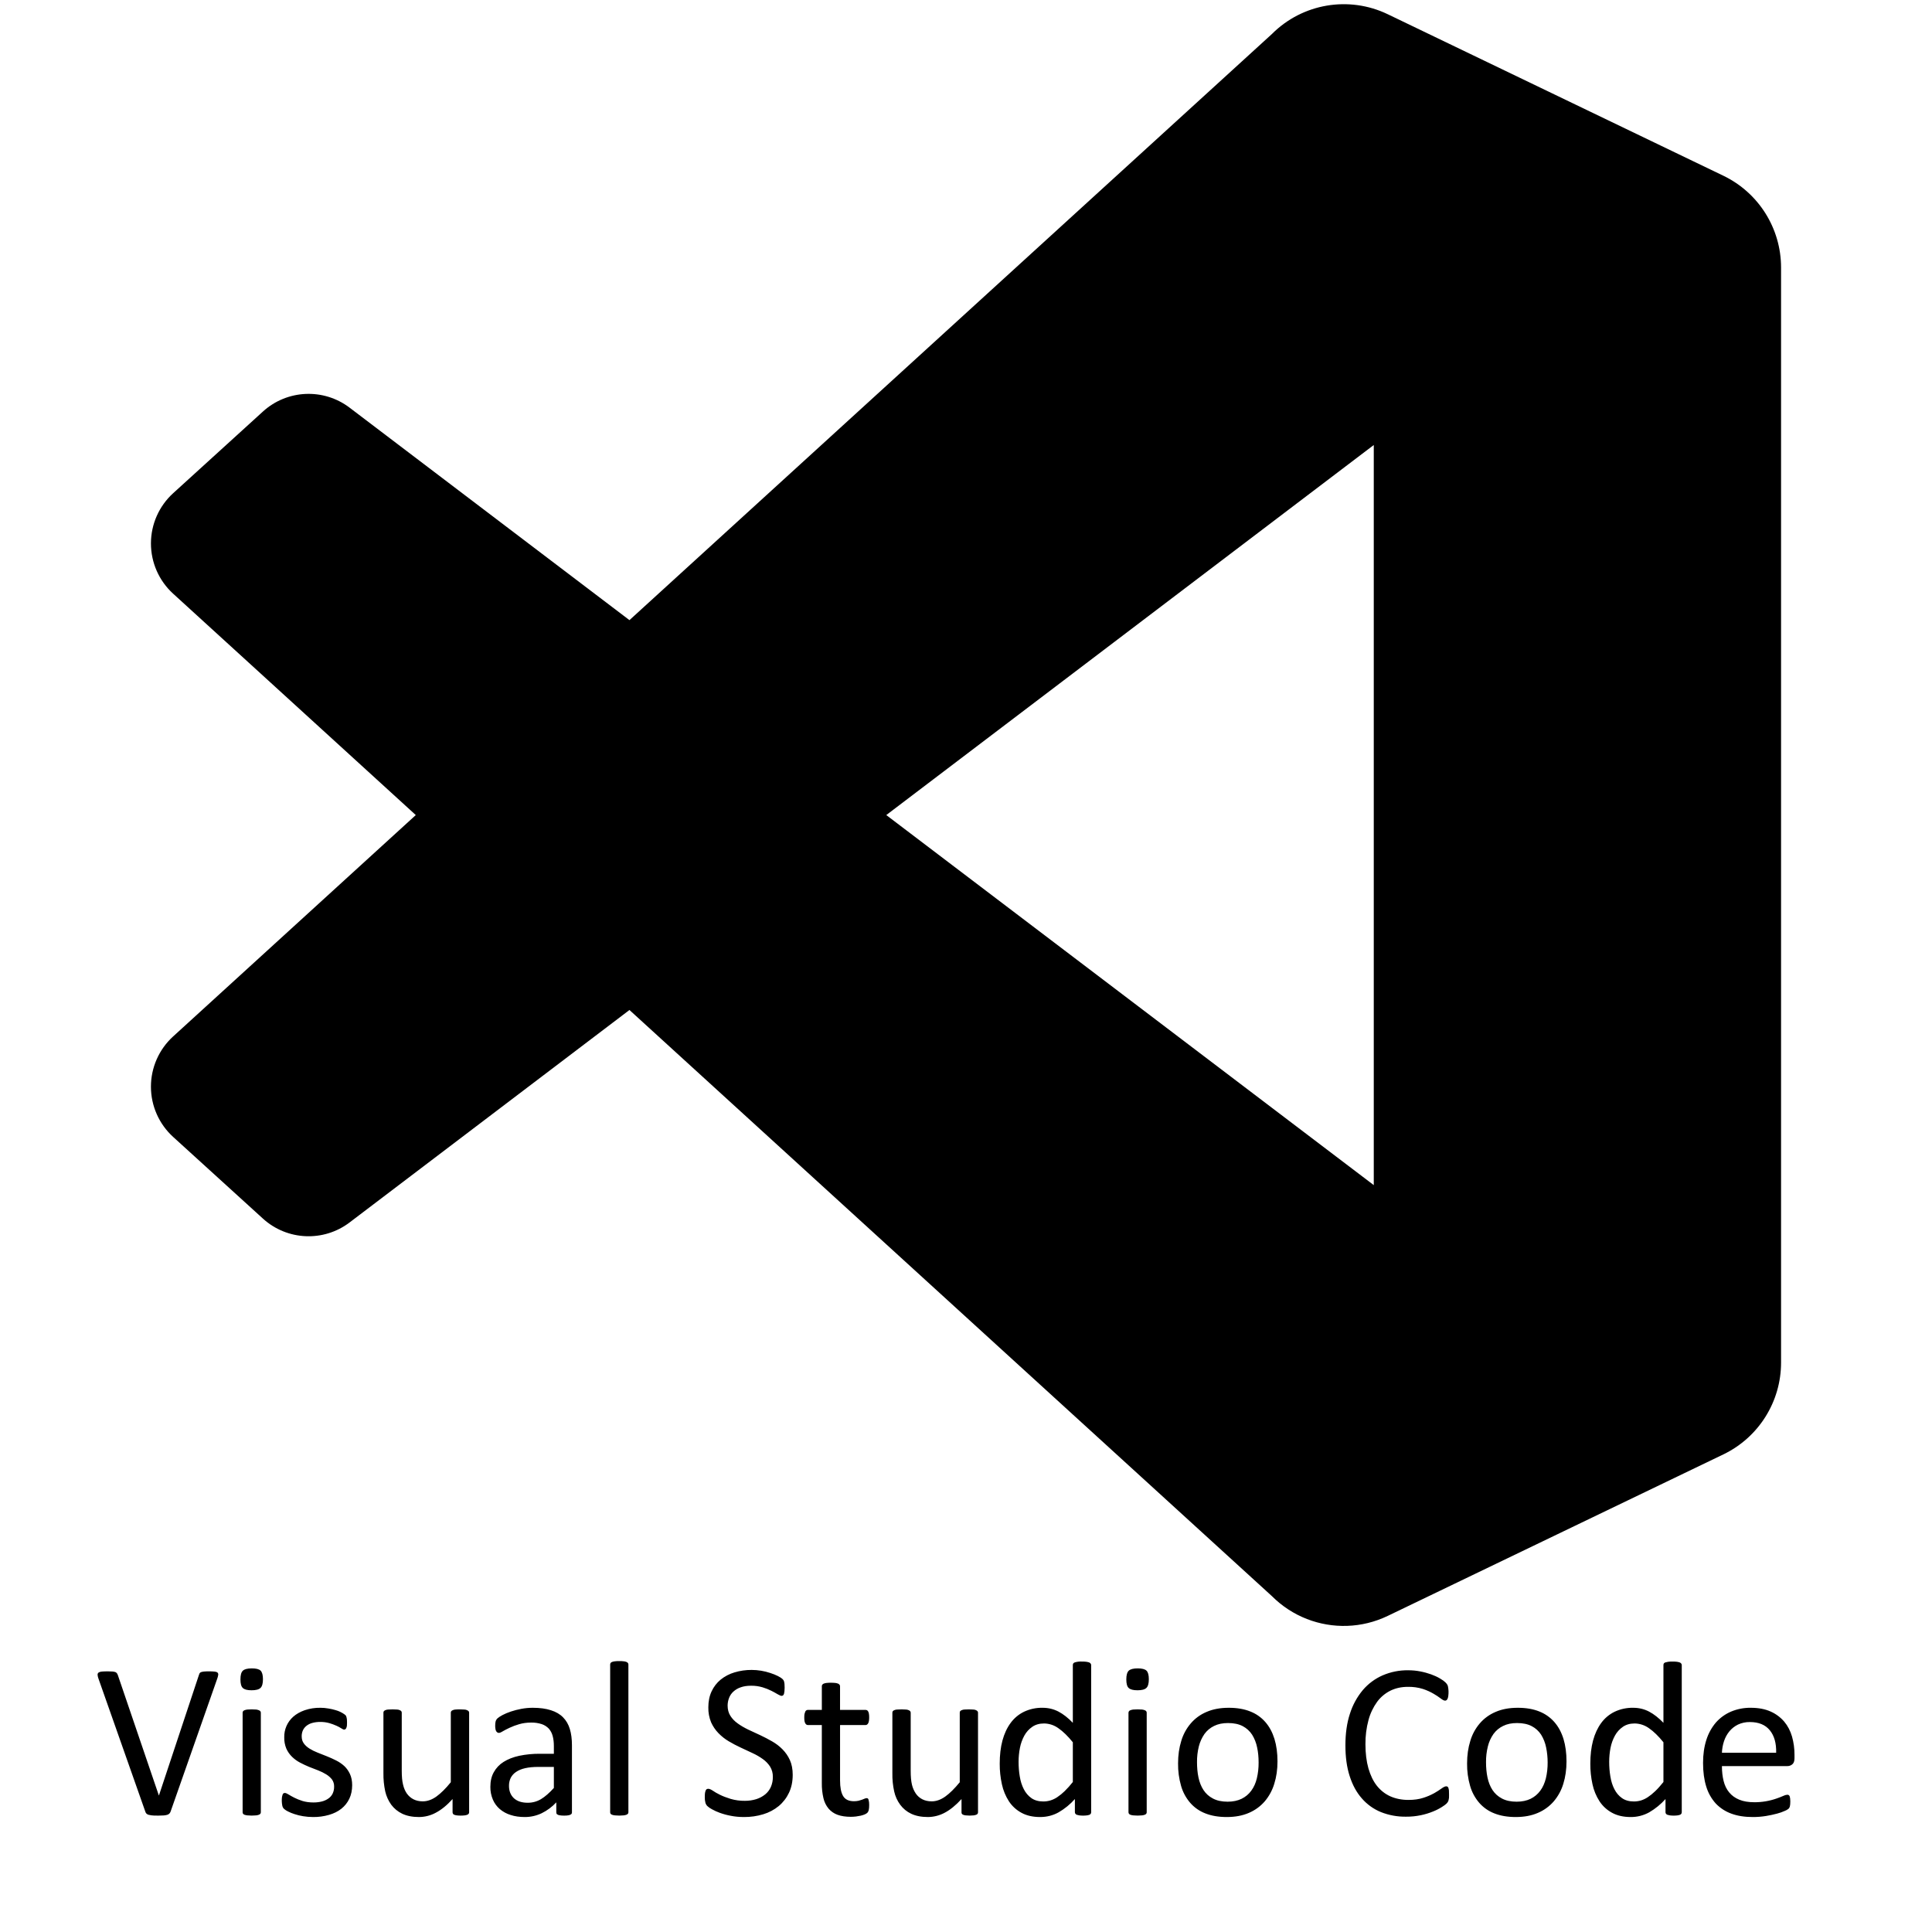
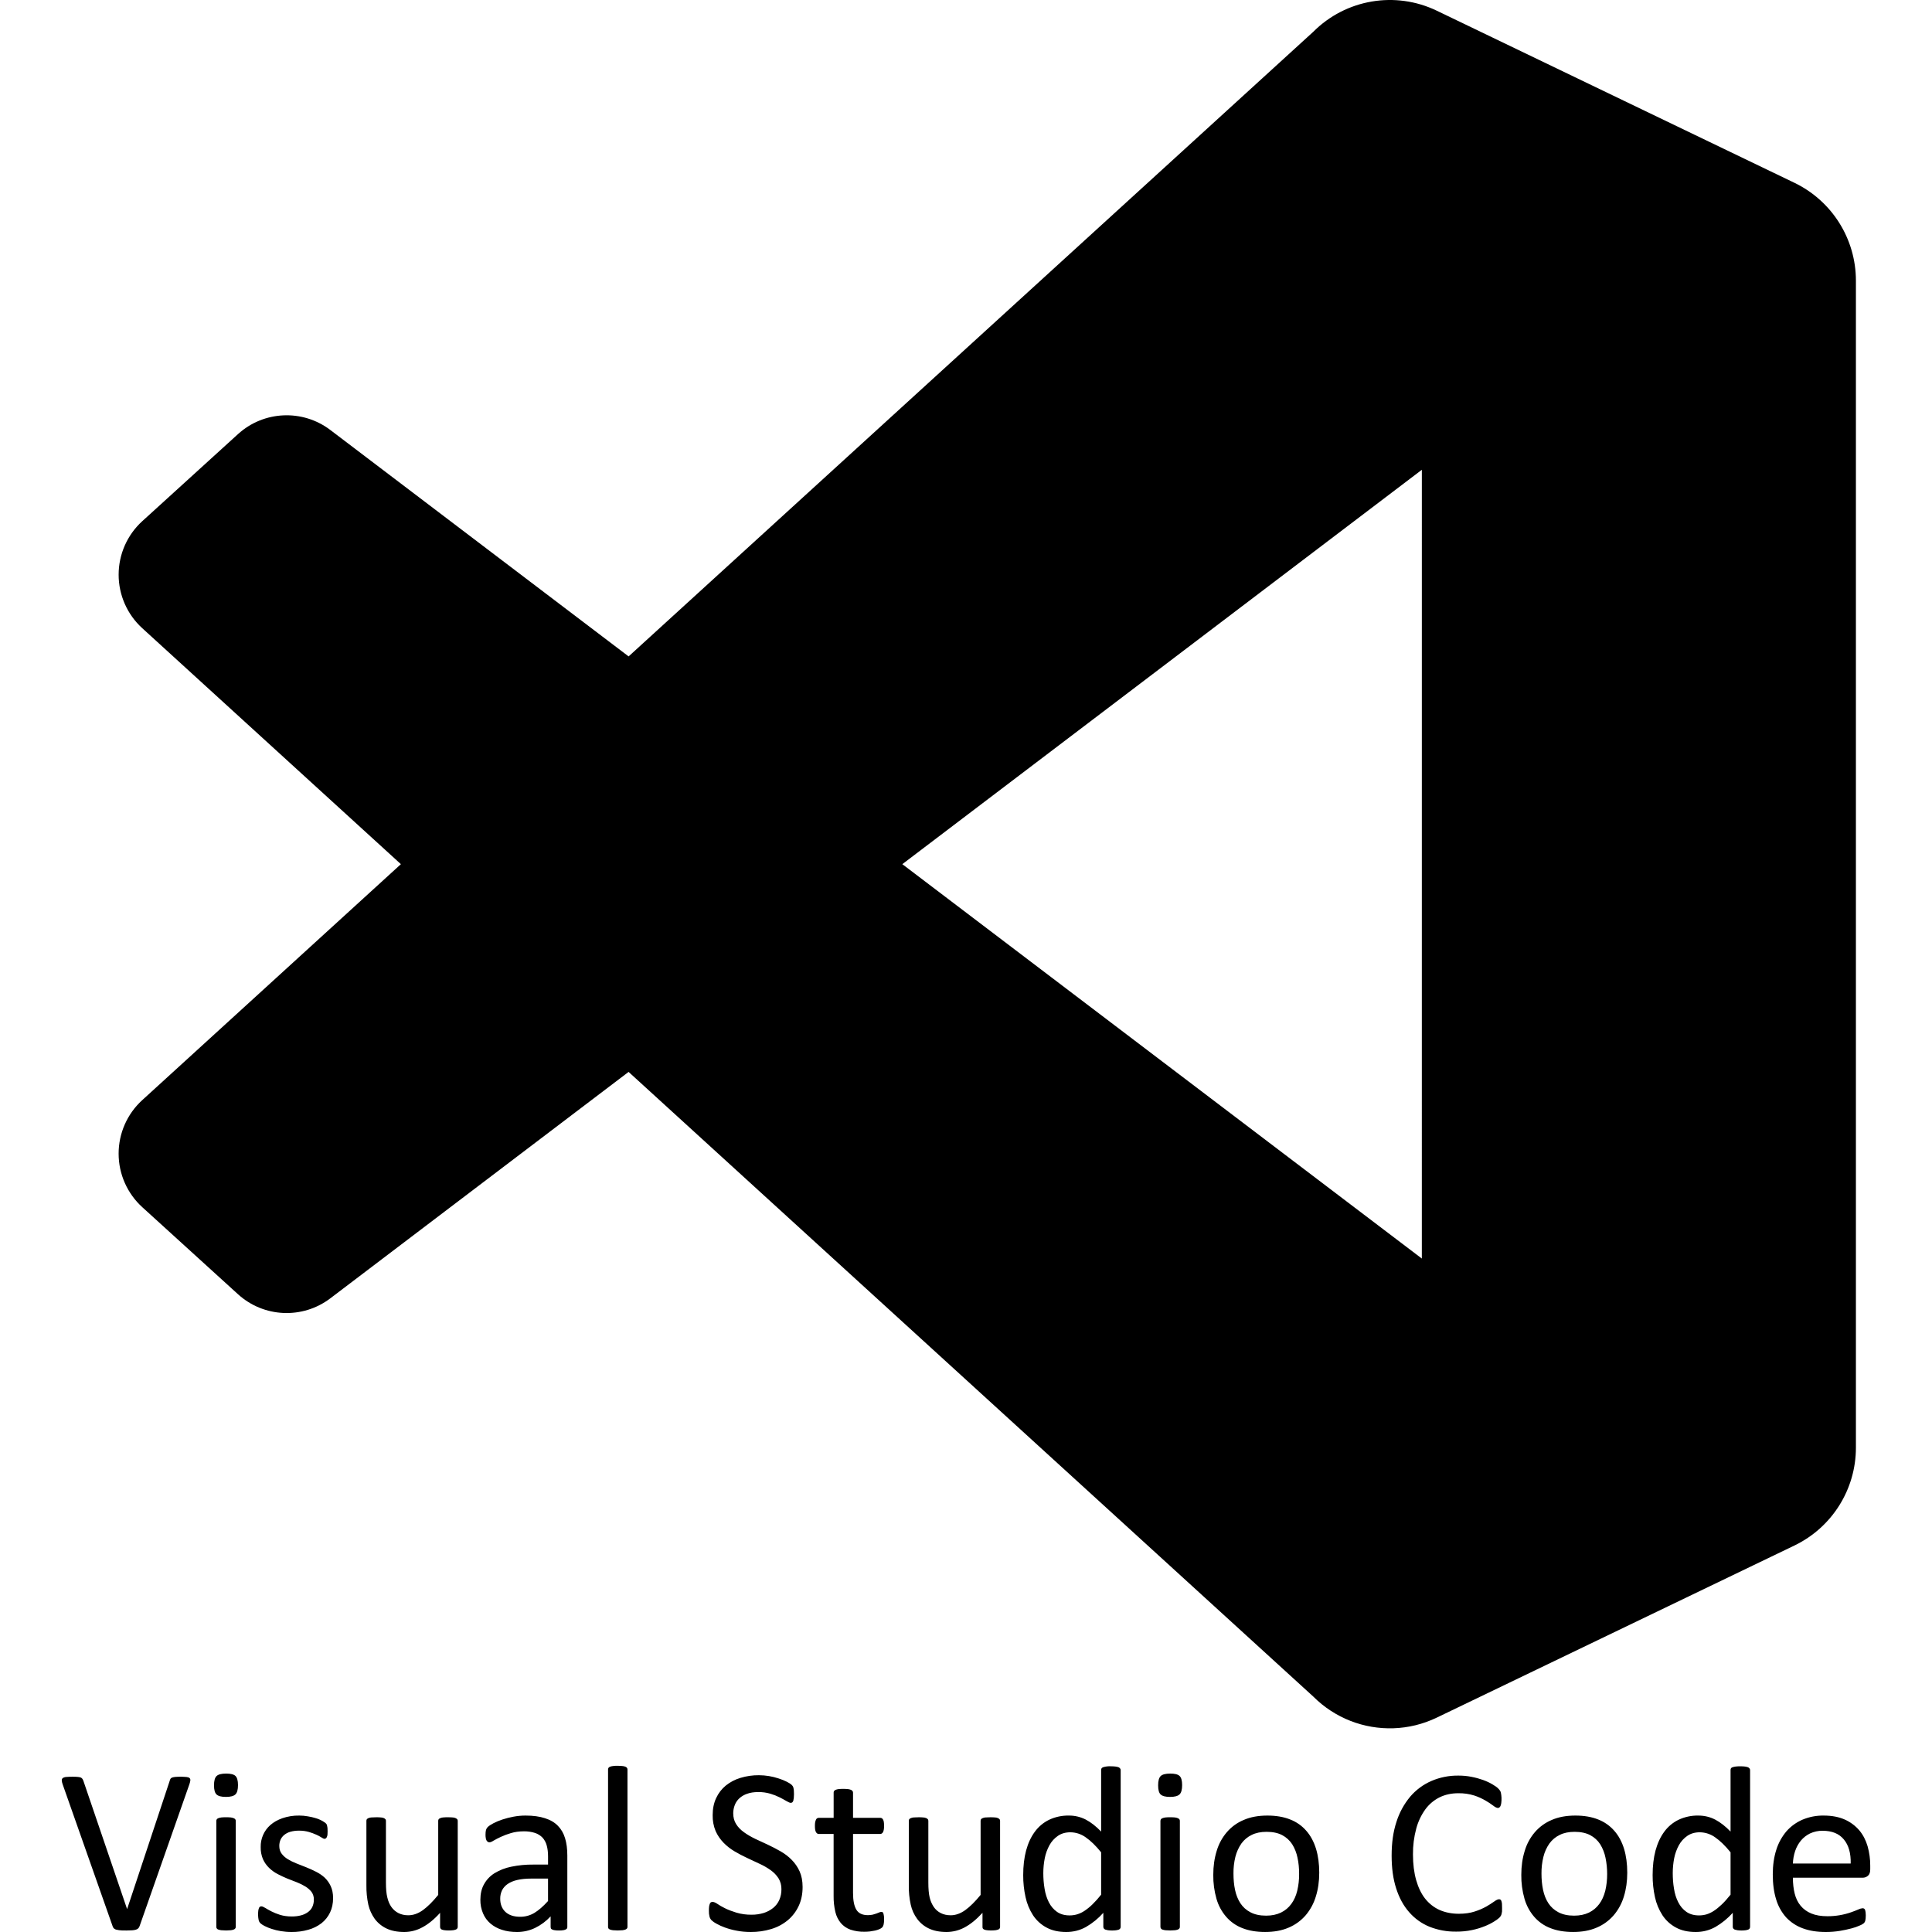
- <svg xmlns="http://www.w3.org/2000/svg" fill="none" viewBox="0 0 128 128">
-   <path fill="#000" fill-rule="evenodd" d="M35.66 117.063c-.329 0-.617.027-.86.082-.246.054-.449.14-.609.25-.15.099-.273.235-.356.395a1.208 1.208 0 0 0-.113.53c0 .34.11.614.325.817.22.2.523.3.914.3.31.002.613-.08.88-.238.272-.164.553-.41.854-.742v-1.394H35.66Zm33.515-2.879c-.308 0-.57.074-.785.223a1.685 1.685 0 0 0-.523.578 2.807 2.807 0 0 0-.293.811c-.06.304-.09.613-.09.923 0 .328.023.652.078.973.05.316.14.597.266.843.125.247.296.446.504.594.21.148.472.223.793.223.16 0 .312-.024.46-.066.164-.05.32-.124.461-.219.175-.118.339-.251.49-.399.193-.19.375-.392.542-.606v-2.632c-.328-.406-.645-.715-.95-.926a1.648 1.648 0 0 0-.953-.32Zm12.188-.028c-.36 0-.668.063-.926.192a1.694 1.694 0 0 0-.64.535c-.172.25-.298.529-.372.824-.084.34-.124.69-.12 1.04 0 .363.03.699.097 1.015.066.32.18.598.332.832.156.238.363.426.625.562.262.14.586.211.977.211.351 0 .66-.066.921-.191.263-.129.473-.305.641-.535.168-.226.294-.5.371-.82a4.36 4.36 0 0 0 .117-1.047c0-.356-.03-.692-.1-1.008a2.531 2.531 0 0 0-.329-.836 1.666 1.666 0 0 0-.618-.566c-.26-.137-.585-.208-.976-.208Zm-5.996-.906c.12 0 .223.004.3.012a.779.779 0 0 1 .184.047c.037.015.07.039.094.07.02.031.027.062.027.098v6.586a.161.161 0 0 1-.027.097.231.231 0 0 1-.094.07.823.823 0 0 1-.183.043c-.197.02-.396.02-.594 0a.854.854 0 0 1-.187-.042.19.19 0 0 1-.094-.07.192.192 0 0 1-.028-.098v-6.586a.22.22 0 0 1 .028-.098c.015-.027.047-.05.094-.07a.804.804 0 0 1 .187-.047c.078-.008.176-.012.293-.012Zm-15.64 0c.117 0 .214.004.292.012a.466.466 0 0 1 .187.043.253.253 0 0 1 .1.07.18.18 0 0 1 .03.102v3.832c0 .387.027.695.082.926a1.8 1.8 0 0 0 .257.593c.113.164.258.29.434.38.176.089.383.136.617.136.301 0 .602-.105.903-.32.3-.215.617-.531.957-.946v-4.602c0-.035.007-.069.023-.1a.224.224 0 0 1 .098-.07.505.505 0 0 1 .187-.045c.074-.007.176-.01.297-.01.117 0 .215.003.293.011a.435.435 0 0 1 .184.043c.037.016.07.04.097.07a.15.15 0 0 1 .031.102v6.586a.19.19 0 0 1-.023.097.193.193 0 0 1-.09.07.839.839 0 0 1-.17.043c-.179.02-.358.02-.536 0a.618.618 0 0 1-.169-.042.18.18 0 0 1-.086-.07.188.188 0 0 1-.019-.098v-.872c-.379.415-.75.715-1.113.907a2.39 2.39 0 0 1-1.113.285c-.438 0-.81-.075-1.11-.218a1.917 1.917 0 0 1-.727-.598 2.32 2.32 0 0 1-.398-.88 5.164 5.164 0 0 1-.12-1.214v-3.996c0-.04.007-.075.026-.102a.202.202 0 0 1 .098-.07.503.503 0 0 1 .191-.044c.078-.007.172-.01.29-.01v-.001Zm-33.716 0c.118 0 .215.004.294.012a.466.466 0 0 1 .187.043c.037.016.07.04.097.07.02.03.03.066.028.102v3.832c0 .387.027.695.086.926.054.234.14.43.253.593.118.164.263.29.438.38.176.089.38.136.613.136.305 0 .606-.105.907-.32.297-.215.617-.531.953-.946v-4.602c0-.038.008-.073.027-.1a.202.202 0 0 1 .098-.07.466.466 0 0 1 .187-.045c.099-.008.198-.012.297-.01.114 0 .211.003.29.011a.446.446 0 0 1 .183.043.355.355 0 0 1 .102.07.18.18 0 0 1 .03.102v6.586a.161.161 0 0 1-.027.097.193.193 0 0 1-.09.07.722.722 0 0 1-.17.043 2.28 2.28 0 0 1-.536 0 .702.702 0 0 1-.169-.042c-.042-.02-.07-.044-.08-.07a.19.19 0 0 1-.025-.098v-.872c-.374.415-.746.715-1.113.907-.34.185-.722.283-1.11.285-.44 0-.808-.075-1.11-.218a1.96 1.96 0 0 1-.73-.598 2.447 2.447 0 0 1-.398-.88 5.373 5.373 0 0 1-.12-1.214v-3.996c0-.04.007-.075.026-.102a.224.224 0 0 1 .098-.07.504.504 0 0 1 .191-.044c.078-.007.176-.01.294-.01v-.001Zm-9.336 0c.121 0 .223.004.301.012a.745.745 0 0 1 .18.047.219.219 0 0 1 .097.07c.02.031.028.062.028.098v6.586a.162.162 0 0 1-.028.097.219.219 0 0 1-.097.07.795.795 0 0 1-.18.043c-.197.02-.396.02-.593 0a.863.863 0 0 1-.188-.042.19.19 0 0 1-.094-.07.16.16 0 0 1-.027-.098v-6.586c0-.035.009-.069.027-.098.016-.027.047-.05.094-.07a.804.804 0 0 1 .187-.047c.078-.008.177-.012.294-.012Zm64.735-.105c.543 0 1.015.081 1.418.242.387.149.732.39 1.004.703.27.308.468.68.605 1.121.133.438.2.934.2 1.485 0 .535-.07 1.03-.212 1.48a3.244 3.244 0 0 1-.632 1.168 2.87 2.87 0 0 1-1.055.766c-.422.183-.91.273-1.465.273-.543 0-1.015-.082-1.418-.242a2.54 2.54 0 0 1-1.004-.703 2.96 2.96 0 0 1-.602-1.118 5.185 5.185 0 0 1-.199-1.492c0-.539.07-1.03.211-1.484a3.16 3.16 0 0 1 .63-1.164 2.796 2.796 0 0 1 1.05-.762c.418-.183.91-.273 1.47-.273Zm-46.114 0c.473 0 .876.055 1.207.164.333.105.602.262.805.473.203.206.352.46.445.769.094.308.14.668.14 1.078v4.441c0 .06-.018.102-.057.13a.406.406 0 0 1-.16.066c-.1.018-.2.026-.302.023a1.548 1.548 0 0 1-.304-.023.363.363 0 0 1-.164-.066c-.035-.028-.05-.07-.05-.13v-.66a3.257 3.257 0 0 1-.966.72 2.57 2.57 0 0 1-1.12.253c-.348 0-.66-.043-.942-.137a2.018 2.018 0 0 1-.715-.39 1.693 1.693 0 0 1-.46-.63 2.09 2.09 0 0 1-.165-.847c0-.37.074-.695.227-.965.154-.279.377-.514.648-.683.285-.18.63-.317 1.04-.406a6.48 6.48 0 0 1 1.382-.133h.91v-.512c0-.254-.027-.481-.082-.676a1.181 1.181 0 0 0-.258-.484 1.154 1.154 0 0 0-.465-.293 2.15 2.15 0 0 0-.703-.102c-.296 0-.566.04-.8.11-.214.061-.423.14-.625.234-.176.082-.325.16-.446.23-.117.075-.207.11-.265.11a.177.177 0 0 1-.102-.032.238.238 0 0 1-.078-.086.39.39 0 0 1-.047-.152 1.056 1.056 0 0 1-.016-.2c0-.12.008-.218.028-.288a.449.449 0 0 1 .12-.203c.067-.063.18-.137.34-.223.165-.086.348-.164.56-.234.21-.07.436-.129.686-.176.249-.047.501-.07.754-.07Zm-14.066 0c.176 0 .352.015.527.047.176.027.332.066.477.109a1.865 1.865 0 0 1 .586.277c.04.028.077.062.106.102a.4.4 0 0 1 .034.102c.01.035.016.078.024.132.01.138.01.277 0 .415a.457.457 0 0 1-.04.148c-.015.039-.034.07-.062.086a.146.146 0 0 1-.078.027c-.047 0-.109-.027-.19-.082a2.308 2.308 0 0 0-.32-.172 3.667 3.667 0 0 0-.466-.172 2.117 2.117 0 0 0-.613-.081 1.894 1.894 0 0 0-.54.07 1.05 1.05 0 0 0-.386.2.82.82 0 0 0-.227.299.954.954 0 0 0-.074.383c0 .188.047.348.145.477.097.133.226.246.382.343.153.094.332.184.531.262.2.078.407.16.614.243.207.081.41.175.613.277.203.102.383.227.54.37.156.15.28.325.374.528.094.207.145.45.145.735 0 .336-.063.637-.187.898a1.872 1.872 0 0 1-.532.668c-.23.18-.504.316-.82.406a3.67 3.67 0 0 1-1.047.141c-.23 0-.457-.02-.668-.055a3.49 3.49 0 0 1-.57-.14 2.674 2.674 0 0 1-.43-.176 1.113 1.113 0 0 1-.254-.164.398.398 0 0 1-.118-.203 1.802 1.802 0 0 1-.023-.594.82.82 0 0 1 .04-.153.18.18 0 0 1 .058-.085.189.189 0 0 1 .093-.024c.055 0 .133.031.24.098.104.066.233.136.386.215.152.078.335.152.546.219.208.062.45.097.723.097.203 0 .39-.023.555-.066.155-.038.302-.104.433-.196a.85.85 0 0 0 .281-.324c.069-.147.102-.307.098-.469a.775.775 0 0 0-.14-.468 1.445 1.445 0 0 0-.38-.336 3.328 3.328 0 0 0-.526-.262 61.456 61.456 0 0 1-.602-.234 7.2 7.2 0 0 1-.61-.286 2.243 2.243 0 0 1-.527-.382 1.774 1.774 0 0 1-.379-.54 1.841 1.841 0 0 1-.14-.753 1.77 1.77 0 0 1 .598-1.367c.2-.176.45-.32.75-.426a3.072 3.072 0 0 1 1.05-.164Zm33.817-1.66c.12 0 .222.008.3.015a.756.756 0 0 1 .184.047c.038.017.07.044.094.078.02.027.03.06.03.094v1.567h1.69a.194.194 0 0 1 .104.027.204.204 0 0 1 .074.086c.024.043.04.093.047.156.012.066.015.144.015.234 0 .176-.023.305-.066.383-.043.078-.102.117-.175.117h-1.688v3.672c0 .454.066.797.2 1.027.136.231.374.348.722.348.11 0 .21-.012.3-.031a3.73 3.73 0 0 0 .232-.07 1.45 1.45 0 0 0 .174-.07.322.322 0 0 1 .133-.032c.024 0 .048.005.07.016a.121.121 0 0 1 .051.07 1.137 1.137 0 0 1 .047.359c0 .14-.007.254-.027.336a.385.385 0 0 1-.09.184.587.587 0 0 1-.176.11 1.54 1.54 0 0 1-.265.085 6.918 6.918 0 0 1-.32.055 3.144 3.144 0 0 1-.336.02c-.34 0-.633-.044-.88-.133a1.42 1.42 0 0 1-.597-.41 1.678 1.678 0 0 1-.34-.696 4.116 4.116 0 0 1-.106-.992v-3.848h-.92c-.075 0-.134-.039-.177-.117-.047-.078-.066-.207-.066-.383 0-.09.004-.168.016-.234a.898.898 0 0 1 .05-.156.182.182 0 0 1 .075-.086.194.194 0 0 1 .105-.028h.918v-1.566c0-.035.007-.067.023-.093a.23.23 0 0 1 .098-.08.73.73 0 0 1 .184-.046c.097-.01.195-.016.293-.016v.001Zm-47.91-.754c.136 0 .242.004.324.012a.795.795 0 0 1 .187.038.246.246 0 0 1 .098.078.598.598 0 0 1 .062.122l2.715 7.969h.008l2.64-7.954a.686.686 0 0 1 .05-.133.2.2 0 0 1 .103-.081.912.912 0 0 1 .207-.04c.237-.018.475-.015.711.008.086.012.144.035.175.07.036.036.047.083.04.149-.014.09-.037.177-.07.262l-3.086 8.793a.352.352 0 0 1-.082.133.352.352 0 0 1-.145.081 1.032 1.032 0 0 1-.234.04 4.594 4.594 0 0 1-.352.011c-.11 0-.203-.004-.285-.004a1.594 1.594 0 0 1-.355-.05.266.266 0 0 1-.107-.05.193.193 0 0 1-.07-.068.347.347 0 0 1-.046-.1l-3.098-8.794a.98.98 0 0 1-.062-.262c0-.066.02-.113.062-.148a.455.455 0 0 1 .215-.067c.094-.008.227-.015.394-.015h.001Zm42.667-.094c.418.002.834.07 1.23.203.188.059.356.129.505.203.145.075.242.137.29.184a.545.545 0 0 1 .09.109c.017.032.029.066.034.102.013.05.02.101.023.152.004.059.008.133.008.227 0 .086-.004.164-.012.23a1.342 1.342 0 0 1-.03.175.236.236 0 0 1-.064.102.156.156 0 0 1-.093.031c-.05 0-.137-.034-.25-.1a7.475 7.475 0 0 0-.422-.232 3.573 3.573 0 0 0-.59-.234 2.578 2.578 0 0 0-.766-.105c-.26 0-.492.035-.686.106a1.348 1.348 0 0 0-.48.28 1.092 1.092 0 0 0-.287.418c-.062.16-.097.333-.097.512 0 .262.062.492.184.68.12.191.284.36.488.504.203.148.433.28.691.406.258.121.52.242.79.367.268.125.53.262.788.41.262.149.492.325.692.528.205.207.372.448.492.714.125.278.187.602.187.977 0 .445-.082.84-.246 1.188a2.57 2.57 0 0 1-.68.882 2.935 2.935 0 0 1-1.027.544c-.412.125-.84.186-1.27.183-.316 0-.609-.027-.879-.082a4.554 4.554 0 0 1-.726-.196 3.447 3.447 0 0 1-.53-.241 1.335 1.335 0 0 1-.302-.211.517.517 0 0 1-.125-.223 1.316 1.316 0 0 1-.04-.364c0-.109.005-.195.013-.265a.749.749 0 0 1 .046-.176.192.192 0 0 1 .07-.09.229.229 0 0 1 .106-.023c.067 0 .165.039.29.121.12.086.28.176.476.274.195.097.43.187.707.273.31.091.633.134.957.129.253.001.504-.036.746-.11a1.79 1.79 0 0 0 .586-.312c.164-.133.29-.297.38-.496a1.61 1.61 0 0 0 .132-.665 1.25 1.25 0 0 0-.184-.686 1.833 1.833 0 0 0-.484-.5 4.03 4.03 0 0 0-.684-.395c-.258-.121-.52-.242-.785-.367a8.586 8.586 0 0 1-.785-.414 3.275 3.275 0 0 1-.68-.536 2.508 2.508 0 0 1-.488-.718 2.462 2.462 0 0 1-.184-.993c0-.394.07-.746.215-1.058.144-.309.344-.566.598-.777a2.67 2.67 0 0 1 .918-.481c.371-.112.757-.167 1.144-.164Zm25.57-.102c.282 0 .477.047.583.149.105.101.156.29.156.566 0 .286-.054.477-.16.578-.11.106-.305.157-.594.157-.28 0-.476-.051-.582-.153-.106-.097-.156-.289-.156-.566 0-.281.054-.476.16-.578.11-.102.305-.153.593-.153Zm-58.69 0c.28 0 .476.047.581.149.102.101.156.29.156.566 0 .286-.054.477-.16.578-.109.106-.308.157-.593.157-.286 0-.477-.051-.582-.153-.106-.097-.156-.289-.156-.566 0-.281.05-.476.16-.578.105-.102.304-.153.593-.153h.001Zm54.991-.453c.121 0 .223.004.301.016.078.012.14.027.184.043a.221.221 0 0 1 .097.074.17.17 0 0 1 .036.102v9.746a.22.22 0 0 1-.028.101.201.201 0 0 1-.086.07.969.969 0 0 1-.168.04 2.024 2.024 0 0 1-.504 0 1.075 1.075 0 0 1-.168-.04.228.228 0 0 1-.093-.07.185.185 0 0 1-.032-.101v-.872c-.31.349-.674.646-1.078.88-.37.207-.78.312-1.226.312-.48 0-.895-.094-1.235-.281a2.3 2.3 0 0 1-.832-.762 3.392 3.392 0 0 1-.464-1.125 6.186 6.186 0 0 1-.145-1.368c0-.565.058-1.074.18-1.53.124-.458.304-.844.543-1.168.232-.317.537-.572.89-.743.382-.179.8-.269 1.223-.261.387 0 .738.086 1.06.254.32.168.636.418.948.742v-3.824c0-.036.008-.07.023-.102a.196.196 0 0 1 .098-.074c.154-.048.315-.068.476-.059Zm-30.648-.031c.121 0 .22.004.297.015.063.005.125.02.183.044.04.015.073.04.098.074.02.027.028.062.028.102v9.777a.162.162 0 0 1-.028.097.248.248 0 0 1-.098.07.767.767 0 0 1-.183.043c-.196.02-.394.02-.59 0a.855.855 0 0 1-.187-.042.221.221 0 0 1-.098-.07.19.19 0 0 1-.024-.098v-9.778c0-.035.008-.07.024-.101a.2.2 0 0 1 .097-.074.714.714 0 0 1 .188-.044 2.05 2.05 0 0 1 .293-.015ZM108.305 114.184c-.31 0-.571.074-.786.223a1.686 1.686 0 0 0-.523.578 2.827 2.827 0 0 0-.294.811 4.844 4.844 0 0 0-.089.923c0 .328.023.652.078.973.05.316.137.597.265.843.125.247.294.446.504.594.211.148.473.223.79.223.164 0 .316-.024.465-.066.162-.051.316-.125.457-.219.156-.102.32-.235.492-.399.172-.164.351-.367.543-.606v-2.632c-.328-.406-.645-.715-.95-.926a1.665 1.665 0 0 0-.952-.32Zm-7.794-.028c-.36 0-.668.063-.925.192a1.696 1.696 0 0 0-.641.535 2.45 2.45 0 0 0-.371.824c-.084.34-.125.69-.121 1.04 0 .363.031.699.097 1.015.067.32.18.598.332.832.157.238.364.426.625.562.263.14.586.211.973.211.356 0 .664-.066.926-.191.254-.124.473-.307.64-.535.169-.226.29-.5.372-.82.081-.343.12-.695.117-1.047a4.877 4.877 0 0 0-.102-1.008 2.546 2.546 0 0 0-.328-.836 1.646 1.646 0 0 0-.62-.566c-.259-.137-.587-.208-.974-.208Zm15.419-.066a1.794 1.794 0 0 0-.786.168 1.73 1.73 0 0 0-.566.445 2.048 2.048 0 0 0-.356.649c-.083.25-.13.51-.14.773h3.593c.016-.633-.125-1.133-.422-1.492-.296-.363-.738-.543-1.323-.543Zm.062-.945c.52 0 .957.086 1.32.25.346.153.654.383.9.671.233.278.405.61.514.985.111.394.166.802.164 1.211v.223c0 .187-.046.324-.144.405a.496.496 0 0 1-.325.118h-4.339c0 .367.039.695.112.988.072.294.196.547.368.754.172.21.395.371.668.484.274.114.61.169 1.008.169a4.403 4.403 0 0 0 1.473-.25c.18-.063.328-.122.44-.172a.73.73 0 0 1 .263-.075c.035 0 .066.008.094.024a.205.205 0 0 1 .062.078.855.855 0 0 1 .031.14c.015.13.016.261.004.391a1.024 1.024 0 0 1-.02.125.326.326 0 0 1-.101.18.913.913 0 0 1-.238.133 3.111 3.111 0 0 1-.512.18 7.664 7.664 0 0 1-.727.156 5.329 5.329 0 0 1-.883.07c-.543 0-1.015-.075-1.421-.226a2.681 2.681 0 0 1-1.031-.672 2.95 2.95 0 0 1-.63-1.122c-.14-.45-.21-.968-.21-1.566 0-.567.074-1.074.218-1.524.132-.422.347-.814.633-1.152.278-.312.61-.554 1-.722a3.269 3.269 0 0 1 1.309-.254Zm-15.434 0c.544 0 1.016.081 1.418.242.386.15.731.391 1.004.703.27.308.469.68.606 1.121.132.438.199.934.199 1.485 0 .535-.07 1.03-.21 1.48a3.228 3.228 0 0 1-.634 1.168 2.865 2.865 0 0 1-1.055.766c-.422.183-.91.273-1.464.273-.544 0-1.016-.082-1.418-.242a2.538 2.538 0 0 1-1.004-.703 2.96 2.96 0 0 1-.602-1.118 5.158 5.158 0 0 1-.2-1.492c0-.539.071-1.03.212-1.484.125-.428.34-.825.629-1.164a2.818 2.818 0 0 1 1.05-.762c.418-.183.907-.273 1.47-.273h-.001Zm-7.261-2.485c.273 0 .539.024.796.075.263.05.5.117.72.195.218.078.413.168.585.27.172.1.29.186.356.253a.76.76 0 0 1 .125.149c.024.037.04.078.05.121a1.87 1.87 0 0 1 .024.64.65.65 0 0 1-.043.172.231.231 0 0 1-.07.102.141.141 0 0 1-.098.035c-.07 0-.164-.047-.29-.144a4.499 4.499 0 0 0-.472-.312 3.661 3.661 0 0 0-.707-.318 3.141 3.141 0 0 0-.996-.14c-.422 0-.805.082-1.152.25-.35.173-.655.428-.887.743a3.674 3.674 0 0 0-.57 1.199 5.946 5.946 0 0 0-.204 1.613c0 .598.067 1.129.196 1.59.133.46.316.847.559 1.156.246.308.543.543.894.703.356.156.754.238 1.199.238.38 0 .707-.047.989-.14.25-.079.492-.182.722-.309.168-.095.33-.2.488-.312.129-.094.231-.141.301-.141a.167.167 0 0 1 .09.023c.027.021.047.05.058.082.018.056.03.114.036.172.004.075.007.169.007.28 0 .08 0 .146-.003.205a1.23 1.23 0 0 1-.028.152.407.407 0 0 1-.047.117.615.615 0 0 1-.101.125c-.05.05-.153.125-.309.223a3.44 3.44 0 0 1-.582.293 4.533 4.533 0 0 1-.797.242 4.582 4.582 0 0 1-.984.098 4.346 4.346 0 0 1-1.664-.305 3.351 3.351 0 0 1-1.266-.91c-.351-.399-.617-.89-.805-1.48-.19-.587-.28-1.267-.28-2.032 0-.785.097-1.484.3-2.098.18-.571.469-1.102.852-1.562a3.64 3.64 0 0 1 1.316-.977 4.116 4.116 0 0 1 1.692-.336Zm17.508-.578c.12 0 .222.004.3.016a.955.955 0 0 1 .183.043.246.246 0 0 1 .098.074.17.17 0 0 1 .035.102v9.746a.224.224 0 0 1-.027.101.194.194 0 0 1-.09.07.836.836 0 0 1-.164.04 2.016 2.016 0 0 1-.503 0 1.092 1.092 0 0 1-.169-.04.233.233 0 0 1-.094-.07.181.181 0 0 1-.03-.101v-.872a4.481 4.481 0 0 1-1.079.88 2.49 2.49 0 0 1-1.226.312c-.481 0-.895-.094-1.235-.281a2.306 2.306 0 0 1-.832-.762 3.386 3.386 0 0 1-.465-1.125 6.167 6.167 0 0 1-.144-1.368c0-.565.059-1.074.18-1.53.125-.458.305-.844.543-1.168.232-.317.537-.572.89-.743a2.762 2.762 0 0 1 1.223-.261c.387 0 .738.086 1.058.254.32.168.637.418.95.742v-3.824c0-.036.008-.07.023-.102.015-.032.05-.055.098-.074.061-.019.124-.033.187-.043.079-.012.172-.016.29-.016ZM86.585 107.263c1.7.662 3.64.62 5.357-.206l22.236-10.7A6.75 6.75 0 0 0 118 90.274V17.726a6.751 6.751 0 0 0-3.822-6.083L91.942.943a6.724 6.724 0 0 0-7.671 1.307L41.703 41.085 23.163 27.01a4.495 4.495 0 0 0-5.744.256l-5.947 5.41a4.502 4.502 0 0 0-.005 6.654L27.547 54l-16.08 14.67a4.502 4.502 0 0 0 .005 6.655l5.947 5.41a4.495 4.495 0 0 0 5.743.255l18.541-14.075L84.27 105.75a6.724 6.724 0 0 0 2.315 1.513Zm4.431-77.78L58.718 54l32.298 24.517V29.483Z" clip-rule="evenodd" />
+ <svg xmlns="http://www.w3.org/2000/svg" viewBox="0 0 128 128">
+   <path fill-rule="evenodd" d="M35.206 124.461c-.35 0-.657.03-.916.088-.262.057-.479.15-.65.266-.159.106-.29.25-.379.421a1.287 1.287 0 0 0-.12.565c0 .362.117.654.346.87.235.214.558.32.974.32.33.003.654-.085.938-.253.29-.175.59-.437.91-.79v-1.487h-1.103zm35.719-3.068c-.329 0-.608.08-.837.238a1.796 1.796 0 0 0-.557.616 2.992 2.992 0 0 0-.313.864 5.08 5.08 0 0 0-.096.984c0 .35.025.695.084 1.037.053.337.149.636.283.898.133.263.315.476.537.633.224.158.503.238.845.238.17 0 .333-.026.49-.07.175-.054.342-.133.492-.234a3.7 3.7 0 0 0 .522-.425c.206-.202.4-.418.578-.646v-2.805c-.35-.433-.688-.762-1.013-.987a1.756 1.756 0 0 0-1.015-.34zm12.989-.03c-.384 0-.712.068-.987.205a1.805 1.805 0 0 0-.682.57 2.714 2.714 0 0 0-.397.878c-.09.363-.132.736-.127 1.109 0 .387.031.745.103 1.081.07.341.192.638.354.887.166.254.387.454.666.6.279.148.624.224 1.041.224.374 0 .703-.07.982-.204.28-.137.504-.325.683-.57.179-.24.313-.533.395-.874a4.647 4.647 0 0 0 .125-1.115c0-.38-.032-.738-.107-1.075a2.697 2.697 0 0 0-.35-.89 1.776 1.776 0 0 0-.659-.604c-.277-.146-.624-.222-1.04-.222zm-6.39-.965c.128 0 .237.004.32.013a.83.83 0 0 1 .195.05c.04.016.075.041.1.074a.182.182 0 0 1 .03.105v7.019a.172.172 0 0 1-.03.103.246.246 0 0 1-.1.075.877.877 0 0 1-.195.046c-.21.02-.422.02-.633 0a.91.91 0 0 1-.199-.045.202.202 0 0 1-.1-.075.205.205 0 0 1-.03-.104v-7.02a.234.234 0 0 1 .03-.104c.016-.029.05-.053.1-.074a.857.857 0 0 1 .2-.05c.083-.01.187-.013.312-.013zm-16.669 0c.125 0 .229.004.312.013a.497.497 0 0 1 .199.045.27.27 0 0 1 .107.075.192.192 0 0 1 .032.109v4.084c0 .412.028.74.087.987a1.918 1.918 0 0 0 .274.632c.12.174.275.309.462.404.188.095.409.145.658.145.32 0 .641-.111.962-.34.32-.23.658-.567 1.02-1.009v-4.904a.23.23 0 0 1 .025-.107.239.239 0 0 1 .104-.074.538.538 0 0 1 .2-.048c.078-.007.187-.011.316-.011.125 0 .23.003.312.012a.464.464 0 0 1 .196.045.3.3 0 0 1 .104.075.16.16 0 0 1 .033.109v7.019a.202.202 0 0 1-.025.103.206.206 0 0 1-.096.075.894.894 0 0 1-.18.045c-.192.022-.382.022-.572 0a.659.659 0 0 1-.18-.044.192.192 0 0 1-.092-.075.2.2 0 0 1-.02-.104v-.93c-.404.443-.8.762-1.186.967a2.547 2.547 0 0 1-1.186.304c-.467 0-.864-.08-1.183-.233a2.043 2.043 0 0 1-.775-.637 2.473 2.473 0 0 1-.424-.938 5.503 5.503 0 0 1-.128-1.294v-4.258c0-.043.007-.08.027-.109a.215.215 0 0 1 .105-.075.536.536 0 0 1 .203-.046c.084-.007.184-.011.31-.011zm-35.932 0c.126 0 .23.004.313.013a.497.497 0 0 1 .2.045.3.3 0 0 1 .103.075c.021.032.032.07.03.109v4.084c0 .412.029.74.092.987.057.249.149.458.27.632.125.174.28.309.466.404.188.095.405.145.653.145.325 0 .646-.111.967-.34.316-.23.657-.567 1.016-1.009v-4.904c0-.04.008-.078.028-.107a.215.215 0 0 1 .105-.074.497.497 0 0 1 .2-.048c.105-.01.21-.013.316-.011.121 0 .224.003.309.012a.475.475 0 0 1 .195.045.378.378 0 0 1 .108.075.192.192 0 0 1 .032.109v7.019a.172.172 0 0 1-.028.103.206.206 0 0 1-.096.075.77.77 0 0 1-.181.045 2.43 2.43 0 0 1-.572 0 .748.748 0 0 1-.18-.044c-.045-.022-.074-.047-.085-.075a.202.202 0 0 1-.027-.104v-.93c-.398.443-.795.762-1.186.967-.362.197-.77.302-1.183.304-.469 0-.861-.08-1.183-.233a2.089 2.089 0 0 1-.778-.637 2.608 2.608 0 0 1-.424-.938 5.726 5.726 0 0 1-.128-1.294v-4.258c0-.043.008-.08.028-.109a.239.239 0 0 1 .104-.075.537.537 0 0 1 .204-.046c.083-.007.187-.011.313-.011v-.001zm-9.95 0a3.2 3.2 0 0 1 .321.013.794.794 0 0 1 .192.05.233.233 0 0 1 .103.074c.022.033.03.066.03.105v7.019a.173.173 0 0 1-.03.103.233.233 0 0 1-.103.075.847.847 0 0 1-.192.046c-.21.02-.422.02-.632 0a.92.92 0 0 1-.2-.045.202.202 0 0 1-.1-.075.17.17 0 0 1-.03-.104v-7.02c0-.037.01-.073.03-.104.017-.029.05-.053.1-.074a.857.857 0 0 1 .2-.05c.082-.01.188-.013.312-.013zm68.99-.112c.58 0 1.083.086 1.512.258.413.159.78.415 1.07.75.288.327.499.724.645 1.194.142.467.213.995.213 1.582 0 .57-.075 1.098-.226 1.578a3.457 3.457 0 0 1-.673 1.244 3.059 3.059 0 0 1-1.125.817c-.45.195-.97.29-1.561.29-.579 0-1.082-.087-1.511-.257a2.707 2.707 0 0 1-1.07-.75 3.155 3.155 0 0 1-.642-1.19 5.526 5.526 0 0 1-.212-1.59c0-.575.075-1.099.225-1.582a3.368 3.368 0 0 1 .671-1.241 2.98 2.98 0 0 1 1.12-.812c.445-.195.97-.291 1.566-.291zm-49.145 0c.505 0 .934.059 1.287.175.355.112.641.279.858.504.216.22.375.49.474.82.1.328.15.711.15 1.148v4.733c0 .064-.02.109-.062.139a.433.433 0 0 1-.17.07c-.107.02-.213.028-.322.025a1.65 1.65 0 0 1-.324-.025.387.387 0 0 1-.175-.07c-.037-.03-.053-.075-.053-.139v-.703a3.471 3.471 0 0 1-1.03.767 2.739 2.739 0 0 1-1.193.27c-.371 0-.704-.046-1.004-.146a2.15 2.15 0 0 1-.762-.416 1.804 1.804 0 0 1-.49-.671 2.227 2.227 0 0 1-.176-.903c0-.394.079-.74.242-1.028.164-.298.402-.548.69-.728a3.416 3.416 0 0 1 1.109-.433 6.906 6.906 0 0 1 1.473-.142h.97v-.545c0-.271-.03-.513-.088-.72a1.259 1.259 0 0 0-.275-.517 1.23 1.23 0 0 0-.495-.312 2.291 2.291 0 0 0-.75-.109c-.315 0-.603.043-.852.118-.228.065-.451.149-.666.249-.188.087-.347.17-.476.245-.124.08-.22.117-.282.117a.189.189 0 0 1-.109-.034.254.254 0 0 1-.083-.091.416.416 0 0 1-.05-.162 1.125 1.125 0 0 1-.017-.214c0-.127.008-.232.03-.307a.479.479 0 0 1 .128-.216c.071-.067.191-.146.362-.238.176-.091.37-.174.597-.249a5.53 5.53 0 0 1 .73-.187c.266-.05.535-.075.804-.075zm-14.99 0c.187 0 .375.016.561.05.188.029.354.07.509.116a1.988 1.988 0 0 1 .624.295c.043.03.082.067.113.11a.426.426 0 0 1 .037.108c.01.037.017.083.025.14.01.148.01.296 0 .443a.487.487 0 0 1-.043.158c-.016.041-.036.074-.066.091a.156.156 0 0 1-.083.029c-.05 0-.116-.029-.202-.087a2.46 2.46 0 0 0-.341-.184 3.908 3.908 0 0 0-.497-.183 2.256 2.256 0 0 0-.653-.086 2.019 2.019 0 0 0-.576.074 1.119 1.119 0 0 0-.411.213.874.874 0 0 0-.242.32 1.017 1.017 0 0 0-.079.407c0 .2.05.371.155.509.103.141.24.262.407.365.163.1.354.196.566.28l.654.258c.22.087.437.187.653.296.217.108.409.242.576.394.166.16.298.346.398.563.1.22.155.48.155.783 0 .358-.067.679-.2.957a1.995 1.995 0 0 1-.566.712 2.525 2.525 0 0 1-.874.433 3.911 3.911 0 0 1-1.116.15c-.245 0-.487-.021-.712-.059a3.72 3.72 0 0 1-.607-.149 2.85 2.85 0 0 1-.459-.188 1.186 1.186 0 0 1-.27-.174.424.424 0 0 1-.126-.217 1.92 1.92 0 0 1-.025-.633.874.874 0 0 1 .043-.163.192.192 0 0 1 .062-.09.201.201 0 0 1 .099-.026c.059 0 .142.033.256.104.11.07.248.145.411.23.162.083.357.162.582.233.222.066.48.103.77.103.217 0 .416-.024.592-.07.165-.04.322-.11.461-.209a.906.906 0 0 0 .3-.345 1.11 1.11 0 0 0 .104-.5.826.826 0 0 0-.149-.499 1.54 1.54 0 0 0-.405-.358 3.547 3.547 0 0 0-.56-.279 65.496 65.496 0 0 1-.642-.25 7.673 7.673 0 0 1-.65-.304 2.39 2.39 0 0 1-.562-.407 1.89 1.89 0 0 1-.404-.576 1.962 1.962 0 0 1-.149-.802 1.886 1.886 0 0 1 .637-1.457c.214-.188.48-.341.8-.454a3.274 3.274 0 0 1 1.119-.175zm36.04-1.77c.128 0 .236.01.32.017a.806.806 0 0 1 .196.05c.04.018.074.047.1.083a.168.168 0 0 1 .032.1v1.67h1.8a.207.207 0 0 1 .112.029.217.217 0 0 1 .079.092.43.43 0 0 1 .05.166c.012.07.016.153.016.25 0 .187-.025.324-.07.408-.046.083-.11.124-.187.124h-1.8v3.914c0 .483.071.849.214 1.094.145.246.399.371.77.371.117 0 .223-.013.32-.033a3.975 3.975 0 0 0 .246-.075 1.545 1.545 0 0 0 .186-.074.343.343 0 0 1 .142-.034c.025 0 .05.005.074.017a.129.129 0 0 1 .055.074 1.212 1.212 0 0 1 .05.383c0 .15-.008.27-.03.358a.41.41 0 0 1-.095.196.626.626 0 0 1-.188.117 1.641 1.641 0 0 1-.282.091 7.373 7.373 0 0 1-.341.059 3.35 3.35 0 0 1-.358.02 2.77 2.77 0 0 1-.938-.14 1.513 1.513 0 0 1-.636-.438 1.788 1.788 0 0 1-.363-.742 4.387 4.387 0 0 1-.113-1.057v-4.1h-.98c-.08 0-.143-.042-.189-.125-.05-.084-.07-.221-.07-.409 0-.095.004-.179.017-.249a.957.957 0 0 1 .053-.166.194.194 0 0 1 .08-.092.207.207 0 0 1 .112-.03h.979v-1.669c0-.037.007-.071.024-.099a.245.245 0 0 1 .104-.085.778.778 0 0 1 .197-.05c.103-.01.207-.016.312-.016zm-51.06-.803c.145 0 .258.004.346.013a.847.847 0 0 1 .199.04.262.262 0 0 1 .104.084.637.637 0 0 1 .066.13l2.894 8.492h.008l2.814-8.476a.731.731 0 0 1 .053-.142.213.213 0 0 1 .11-.086.972.972 0 0 1 .22-.043c.253-.02.507-.016.758.009.092.013.154.037.187.075.038.038.05.088.043.158-.015.096-.04.189-.075.28l-3.289 9.37a.375.375 0 0 1-.087.142.375.375 0 0 1-.155.087 1.1 1.1 0 0 1-.25.042 4.896 4.896 0 0 1-.374.012c-.118 0-.217-.004-.304-.004a1.699 1.699 0 0 1-.378-.053.283.283 0 0 1-.114-.054.206.206 0 0 1-.075-.072.37.37 0 0 1-.05-.107l-3.3-9.372a1.044 1.044 0 0 1-.067-.28c0-.07.022-.12.066-.157a.485.485 0 0 1 .23-.072c.1-.009.241-.016.42-.016zm45.472-.1a4.18 4.18 0 0 1 1.311.216c.2.063.38.138.538.217.155.08.258.146.31.196a.58.58 0 0 1 .095.116c.018.034.031.07.036.109a.838.838 0 0 1 .025.162c.004.063.008.141.008.242 0 .091-.004.174-.012.245a1.43 1.43 0 0 1-.032.186.252.252 0 0 1-.069.109.166.166 0 0 1-.099.033c-.053 0-.146-.036-.266-.107a7.966 7.966 0 0 0-.45-.247 3.808 3.808 0 0 0-.629-.25 2.747 2.747 0 0 0-.816-.111c-.277 0-.524.037-.731.113a1.437 1.437 0 0 0-.512.298 1.164 1.164 0 0 0-.305.446 1.51 1.51 0 0 0-.104.545c0 .28.066.525.196.725.128.204.303.384.52.537.217.158.462.299.737.433.275.129.554.258.842.391.285.133.565.28.84.437.279.159.524.346.737.563.218.22.396.477.524.76.134.297.2.642.2 1.042 0 .474-.088.895-.263 1.266a2.739 2.739 0 0 1-.724.94 3.128 3.128 0 0 1-1.095.58c-.439.133-.895.198-1.353.195-.337 0-.65-.03-.937-.088a4.853 4.853 0 0 1-.774-.209 3.674 3.674 0 0 1-.565-.256 1.423 1.423 0 0 1-.321-.225.551.551 0 0 1-.134-.238 1.403 1.403 0 0 1-.042-.388c0-.116.005-.208.014-.282a.798.798 0 0 1 .049-.188.205.205 0 0 1 .074-.096.244.244 0 0 1 .113-.024c.072 0 .176.041.31.129.127.091.298.187.507.292.207.103.458.199.753.29.33.098.675.143 1.02.138.27.001.537-.038.795-.117a1.908 1.908 0 0 0 .624-.333c.175-.141.31-.316.405-.528a1.716 1.716 0 0 0 .141-.709 1.332 1.332 0 0 0-.196-.731 1.953 1.953 0 0 0-.516-.533 4.295 4.295 0 0 0-.729-.42l-.836-.392a9.15 9.15 0 0 1-.837-.441 3.49 3.49 0 0 1-.725-.571 2.673 2.673 0 0 1-.52-.766 2.624 2.624 0 0 1-.196-1.058c0-.42.075-.795.23-1.127.153-.33.366-.604.637-.829a2.846 2.846 0 0 1 .978-.512 4.11 4.11 0 0 1 1.22-.175zm27.251-.109c.3 0 .508.05.621.16.112.107.167.308.167.602 0 .305-.058.509-.17.616-.118.113-.326.168-.634.168-.298 0-.507-.055-.62-.163-.113-.104-.166-.308-.166-.604 0-.3.057-.507.17-.616.117-.108.325-.163.632-.163zm-62.548 0c.298 0 .507.05.62.16.108.107.165.308.165.602 0 .305-.057.509-.17.616-.116.113-.328.168-.632.168-.305 0-.508-.055-.62-.163-.113-.104-.167-.308-.167-.604 0-.3.054-.507.17-.616.113-.108.325-.163.633-.163zm58.606-.482c.129 0 .238.004.32.017.084.012.15.028.197.045a.236.236 0 0 1 .103.08.181.181 0 0 1 .039.108v10.387a.234.234 0 0 1-.03.107.214.214 0 0 1-.092.075 1.033 1.033 0 0 1-.179.043 2.157 2.157 0 0 1-.537 0 1.146 1.146 0 0 1-.18-.043.243.243 0 0 1-.098-.075.197.197 0 0 1-.034-.107v-.93c-.33.372-.719.689-1.15.938-.394.22-.83.333-1.306.333-.511 0-.954-.1-1.316-.3a2.451 2.451 0 0 1-.887-.812 3.615 3.615 0 0 1-.494-1.199 6.593 6.593 0 0 1-.155-1.458c0-.602.062-1.144.192-1.63.132-.488.324-.9.579-1.245.247-.338.572-.61.948-.792a2.94 2.94 0 0 1 1.304-.278 2.4 2.4 0 0 1 1.13.27c.34.18.677.446 1.01.791v-4.075c0-.038.008-.075.024-.109a.209.209 0 0 1 .105-.079c.164-.05.335-.072.507-.063zm-32.663-.033c.13 0 .235.004.317.016a.634.634 0 0 1 .195.046.226.226 0 0 1 .104.08c.022.028.03.065.03.108v10.42a.173.173 0 0 1-.03.103.264.264 0 0 1-.104.075.817.817 0 0 1-.195.046c-.21.02-.42.02-.63 0a.911.911 0 0 1-.198-.045.236.236 0 0 1-.105-.075.202.202 0 0 1-.025-.104v-10.421c0-.037.008-.075.025-.108a.213.213 0 0 1 .104-.079.76.76 0 0 1 .2-.047 2.185 2.185 0 0 1 .312-.016zm71.7 4.404c-.33 0-.608.08-.837.238a1.797 1.797 0 0 0-.557.616 3.013 3.013 0 0 0-.313.864 5.162 5.162 0 0 0-.095.984c0 .35.024.695.083 1.037.053.337.146.636.282.898.133.264.314.476.537.633.225.158.504.238.842.238.175 0 .337-.026.496-.07.173-.055.337-.134.487-.234.166-.108.34-.25.524-.425s.374-.391.579-.646v-2.805c-.35-.432-.687-.762-1.013-.987a1.774 1.774 0 0 0-1.014-.34zm-8.305-.03c-.384 0-.712.068-.986.205a1.807 1.807 0 0 0-.683.57 2.611 2.611 0 0 0-.396.878c-.09.363-.133.736-.129 1.109 0 .387.033.745.104 1.081.071.342.191.638.353.887.168.254.388.454.667.6.28.148.624.224 1.036.224.38 0 .708-.07.987-.204a1.85 1.85 0 0 0 .682-.57c.18-.24.31-.533.397-.874.086-.365.128-.74.125-1.115a5.198 5.198 0 0 0-.11-1.075 2.713 2.713 0 0 0-.349-.89 1.754 1.754 0 0 0-.66-.604c-.276-.146-.626-.222-1.038-.222zm16.432-.07a1.912 1.912 0 0 0-.838.18 1.844 1.844 0 0 0-.603.473 2.183 2.183 0 0 0-.38.692 2.97 2.97 0 0 0-.148.824h3.829c.017-.675-.133-1.208-.45-1.59-.315-.387-.786-.579-1.41-.579zm.066-1.007c.554 0 1.02.092 1.407.266.369.164.697.409.96.716.247.296.43.65.547 1.05.118.42.177.854.175 1.29v.238c0 .199-.05.345-.154.431a.529.529 0 0 1-.346.126h-4.624c0 .391.041.74.119 1.053.077.313.209.583.392.803.184.224.421.396.712.516.292.122.65.18 1.074.18a4.692 4.692 0 0 0 1.57-.266c.192-.067.35-.13.47-.183a.778.778 0 0 1 .28-.08c.037 0 .07.009.1.025a.218.218 0 0 1 .066.083.911.911 0 0 1 .033.15c.016.138.017.278.004.416a1.091 1.091 0 0 1-.022.134.347.347 0 0 1-.107.191.973.973 0 0 1-.254.142 3.316 3.316 0 0 1-.546.192 8.168 8.168 0 0 1-.774.166 5.68 5.68 0 0 1-.941.075c-.579 0-1.082-.08-1.515-.241a2.857 2.857 0 0 1-1.099-.716 3.144 3.144 0 0 1-.67-1.196c-.15-.48-.225-1.032-.225-1.669 0-.604.08-1.144.233-1.624.14-.45.37-.868.674-1.228a3 3 0 0 1 1.066-.77 3.484 3.484 0 0 1 1.395-.27zm-16.448 0c.58 0 1.082.086 1.51.258.412.16.78.417 1.07.75.289.327.5.724.647 1.194.14.467.212.995.212 1.582 0 .57-.075 1.098-.224 1.578a3.44 3.44 0 0 1-.676 1.245 3.053 3.053 0 0 1-1.124.816c-.45.195-.97.29-1.56.29-.58 0-1.083-.087-1.512-.257a2.705 2.705 0 0 1-1.07-.75 3.155 3.155 0 0 1-.641-1.19 5.497 5.497 0 0 1-.213-1.59c0-.575.075-1.099.226-1.582a3.37 3.37 0 0 1 .67-1.24 3.003 3.003 0 0 1 1.12-.813c.445-.195.966-.291 1.566-.291zm-7.739-2.648c.291 0 .575.025.849.08.28.053.533.124.767.207.232.083.44.18.623.288.184.107.31.198.38.27a.81.81 0 0 1 .133.159c.026.039.043.083.053.129a1.993 1.993 0 0 1 .026.682.693.693 0 0 1-.046.183.246.246 0 0 1-.074.109.15.15 0 0 1-.105.037c-.074 0-.175-.05-.309-.154a4.795 4.795 0 0 0-.503-.332 3.902 3.902 0 0 0-.753-.339 3.347 3.347 0 0 0-1.062-.15c-.45 0-.858.088-1.228.267a2.613 2.613 0 0 0-.945.792 3.916 3.916 0 0 0-.607 1.278 6.337 6.337 0 0 0-.218 1.719c0 .637.072 1.203.21 1.694.14.49.336.903.595 1.232.262.329.578.58.953.75.379.166.803.253 1.277.253.405 0 .754-.05 1.054-.149.267-.084.525-.194.77-.33a6.05 6.05 0 0 0 .52-.332c.137-.1.246-.15.32-.15a.178.178 0 0 1 .097.025c.028.022.05.053.061.087.02.06.032.121.039.183.004.08.007.18.007.299 0 .085 0 .155-.003.218a1.31 1.31 0 0 1-.03.162.434.434 0 0 1-.05.125.655.655 0 0 1-.108.133 2.125 2.125 0 0 1-.329.238 3.666 3.666 0 0 1-.62.312 4.831 4.831 0 0 1-.85.258 4.883 4.883 0 0 1-1.048.104 4.632 4.632 0 0 1-1.774-.325 3.571 3.571 0 0 1-1.349-.97c-.374-.425-.658-.948-.858-1.577-.202-.625-.298-1.35-.298-2.165 0-.837.103-1.582.32-2.236.191-.609.5-1.175.907-1.665a3.88 3.88 0 0 1 1.403-1.041 4.387 4.387 0 0 1 1.803-.358zm18.66-.616c.127 0 .236.004.319.017a1.018 1.018 0 0 1 .195.046.262.262 0 0 1 .104.078.181.181 0 0 1 .038.11v10.386a.239.239 0 0 1-.029.107.207.207 0 0 1-.096.075.891.891 0 0 1-.175.043 2.149 2.149 0 0 1-.536 0 1.164 1.164 0 0 1-.18-.043.248.248 0 0 1-.1-.075.193.193 0 0 1-.032-.107v-.93a4.776 4.776 0 0 1-1.15.938 2.654 2.654 0 0 1-1.307.333c-.512 0-.953-.1-1.316-.3a2.458 2.458 0 0 1-.886-.812 3.609 3.609 0 0 1-.496-1.199 6.572 6.572 0 0 1-.154-1.458c0-.602.063-1.144.192-1.63.134-.488.325-.9.579-1.245.247-.338.572-.61.949-.792a2.944 2.944 0 0 1 1.303-.278c.412 0 .786.092 1.127.27.341.18.68.446 1.013.791v-4.075a.26.26 0 0 1 .024-.109c.016-.034.054-.058.105-.079.065-.02.132-.035.2-.045a2.1 2.1 0 0 1 .308-.017zm-25.813-3.005c1.812.706 3.88.661 5.71-.22l23.697-11.403a7.194 7.194 0 0 0 4.073-6.482V18.594a7.195 7.195 0 0 0-4.073-6.483L95.188.708a7.166 7.166 0 0 0-8.175 1.393L41.647 43.489l-19.76-15a4.79 4.79 0 0 0-6.12.272l-6.339 5.766a4.798 4.798 0 0 0-.005 7.091L26.56 57.253 9.423 72.887a4.798 4.798 0 0 0 .005 7.093l6.338 5.765a4.79 4.79 0 0 0 6.12.272l19.76-15 45.366 41.388a7.166 7.166 0 0 0 2.467 1.612zm4.722-82.893-34.42 26.129L94.2 83.382Z" clip-rule="evenodd" />
</svg>
